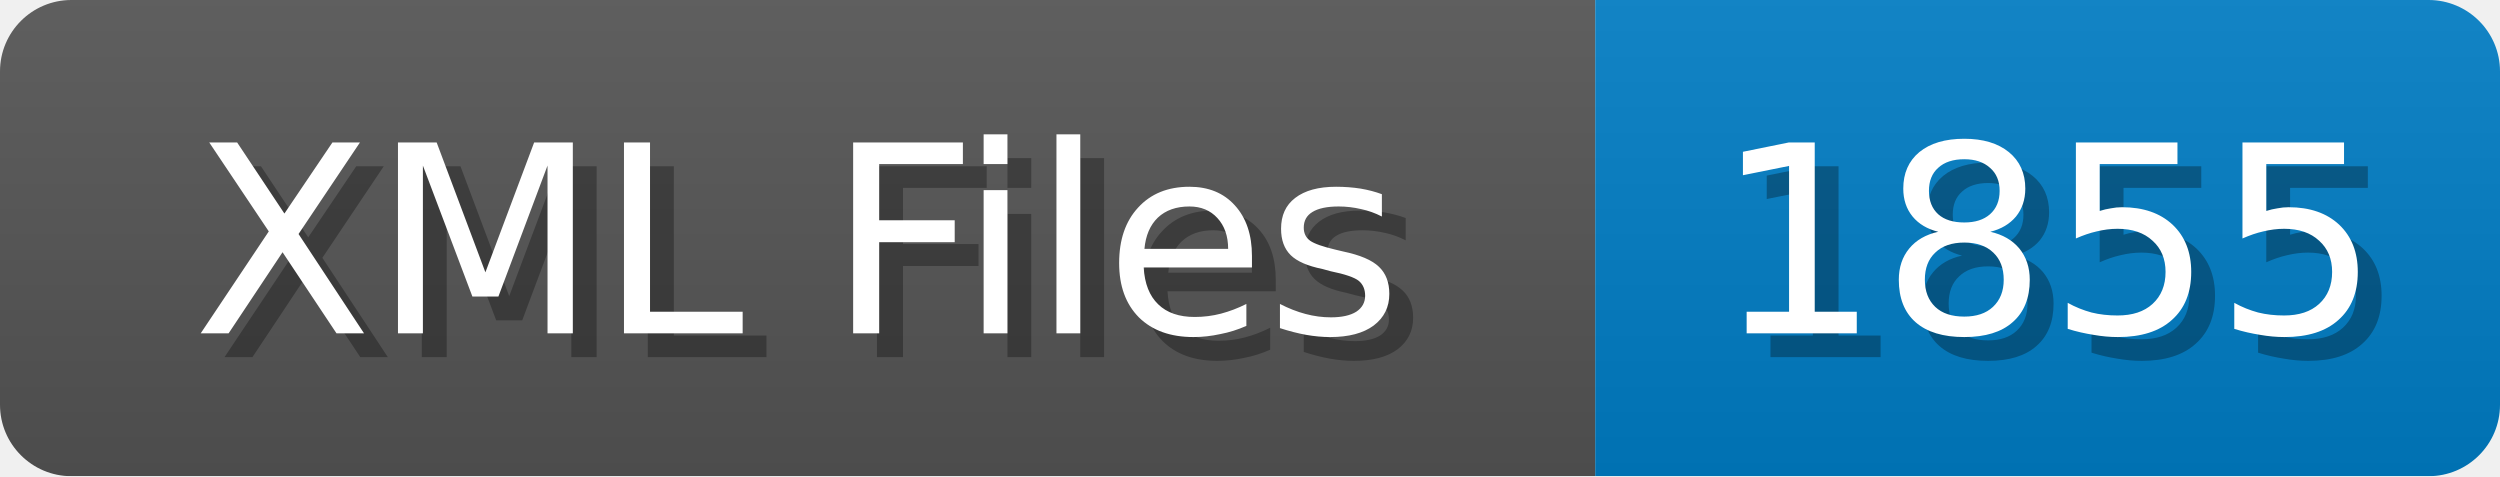
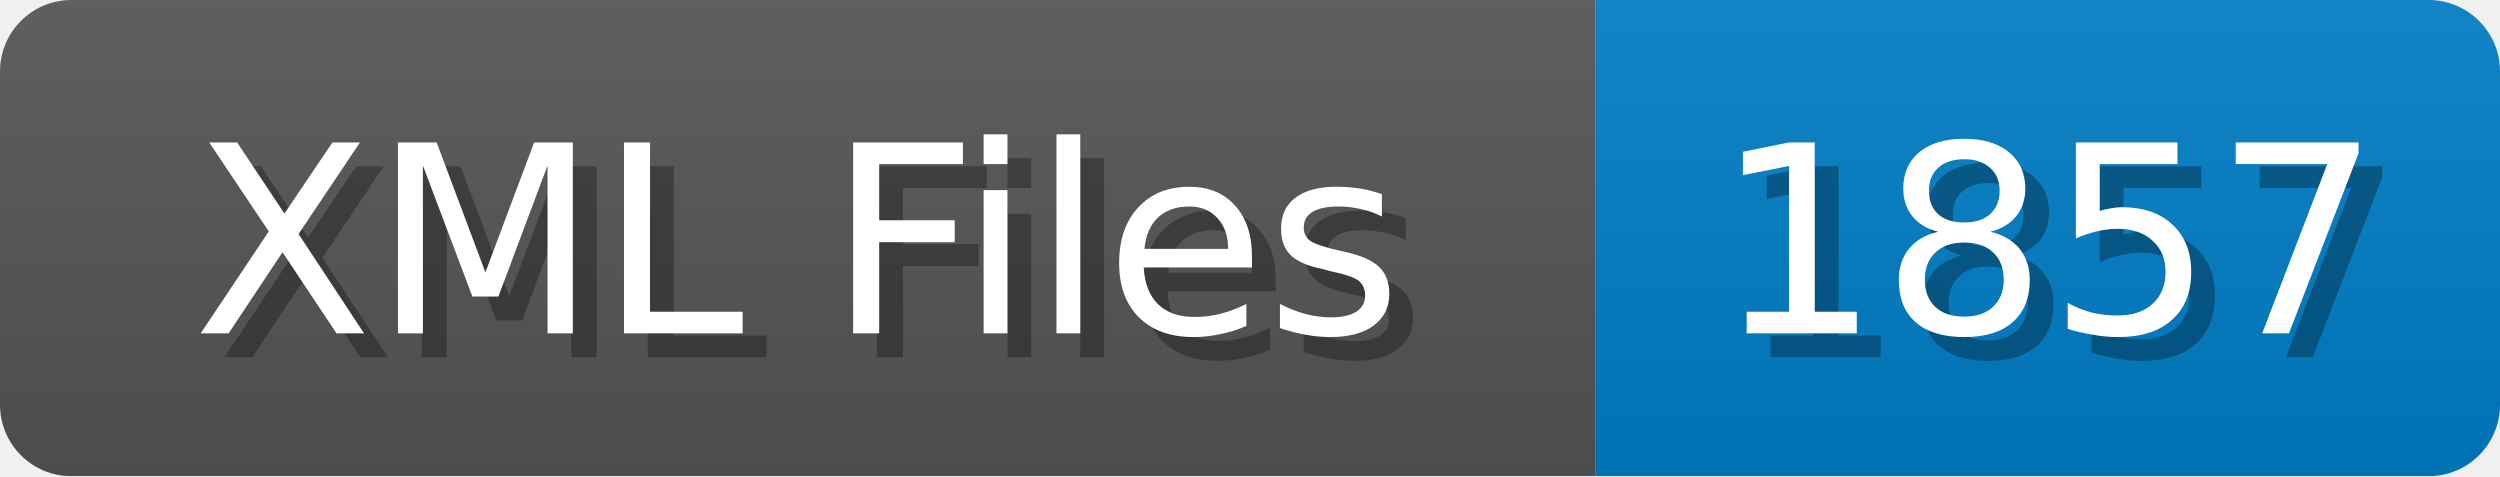
<svg xmlns="http://www.w3.org/2000/svg" width="105" height="20">
  <linearGradient id="b" x2="0" y2="100%">
    <stop offset="0" stop-color="#bbb" stop-opacity=".1" />
    <stop offset="1" stop-opacity=".1" />
  </linearGradient>
  <mask id="anybadge_1">
    <rect width="105" height="20" rx="3" fill="#fff" />
  </mask>
  <g mask="url(#anybadge_1)">
    <path fill="#555" d="M0 0h67v20H0z" />
    <path fill="#007ec6" d="M67 0h38v20H67z" />
    <path fill="url(#b)" d="M0 0h105v20H0z" />
  </g>
  <g fill="#fff" text-anchor="middle" font-family="DejaVu Sans,Verdana,Geneva,sans-serif" font-size="11">
    <text x="34.5" y="15" fill="#010101" fill-opacity=".3">XML Files</text>
    <text x="33.5" y="14">XML Files</text>
  </g>
  <g fill="#fff" text-anchor="middle" font-family="DejaVu Sans,Verdana,Geneva,sans-serif" font-size="11">
-     <text x="87.0" y="15" fill="#010101" fill-opacity=".3">1855</text>
-     <text x="86.0" y="14">1855</text>
+     <text x="87.0" y="15" fill="#010101" fill-opacity=".3">1857</text>
+     <text x="86.0" y="14">1857</text>
  </g>
</svg>
